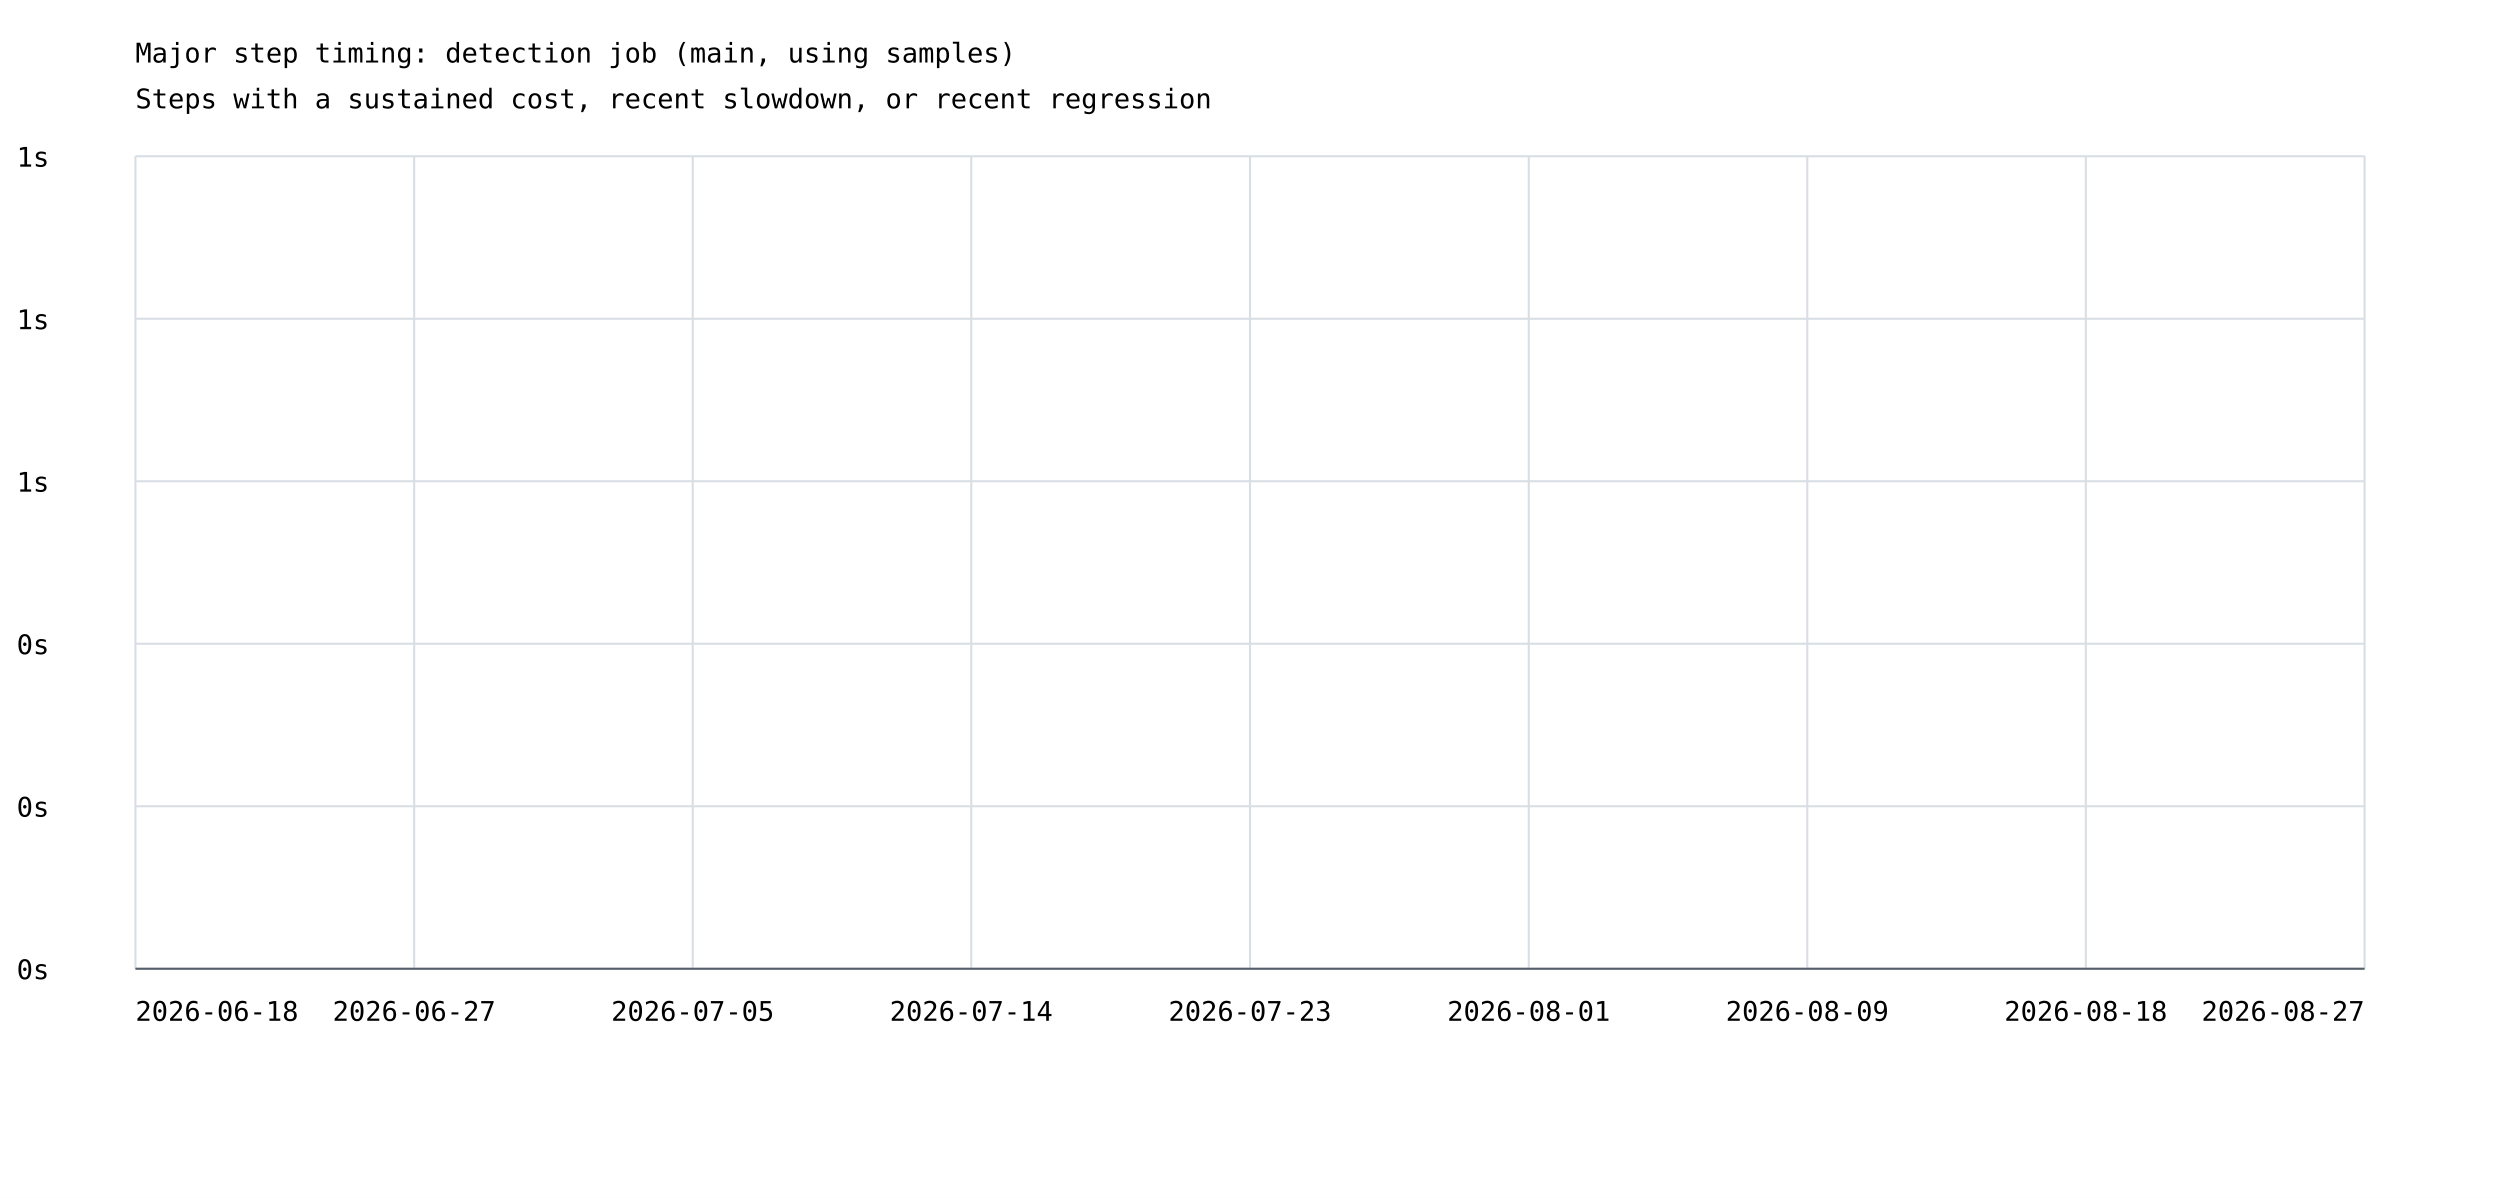
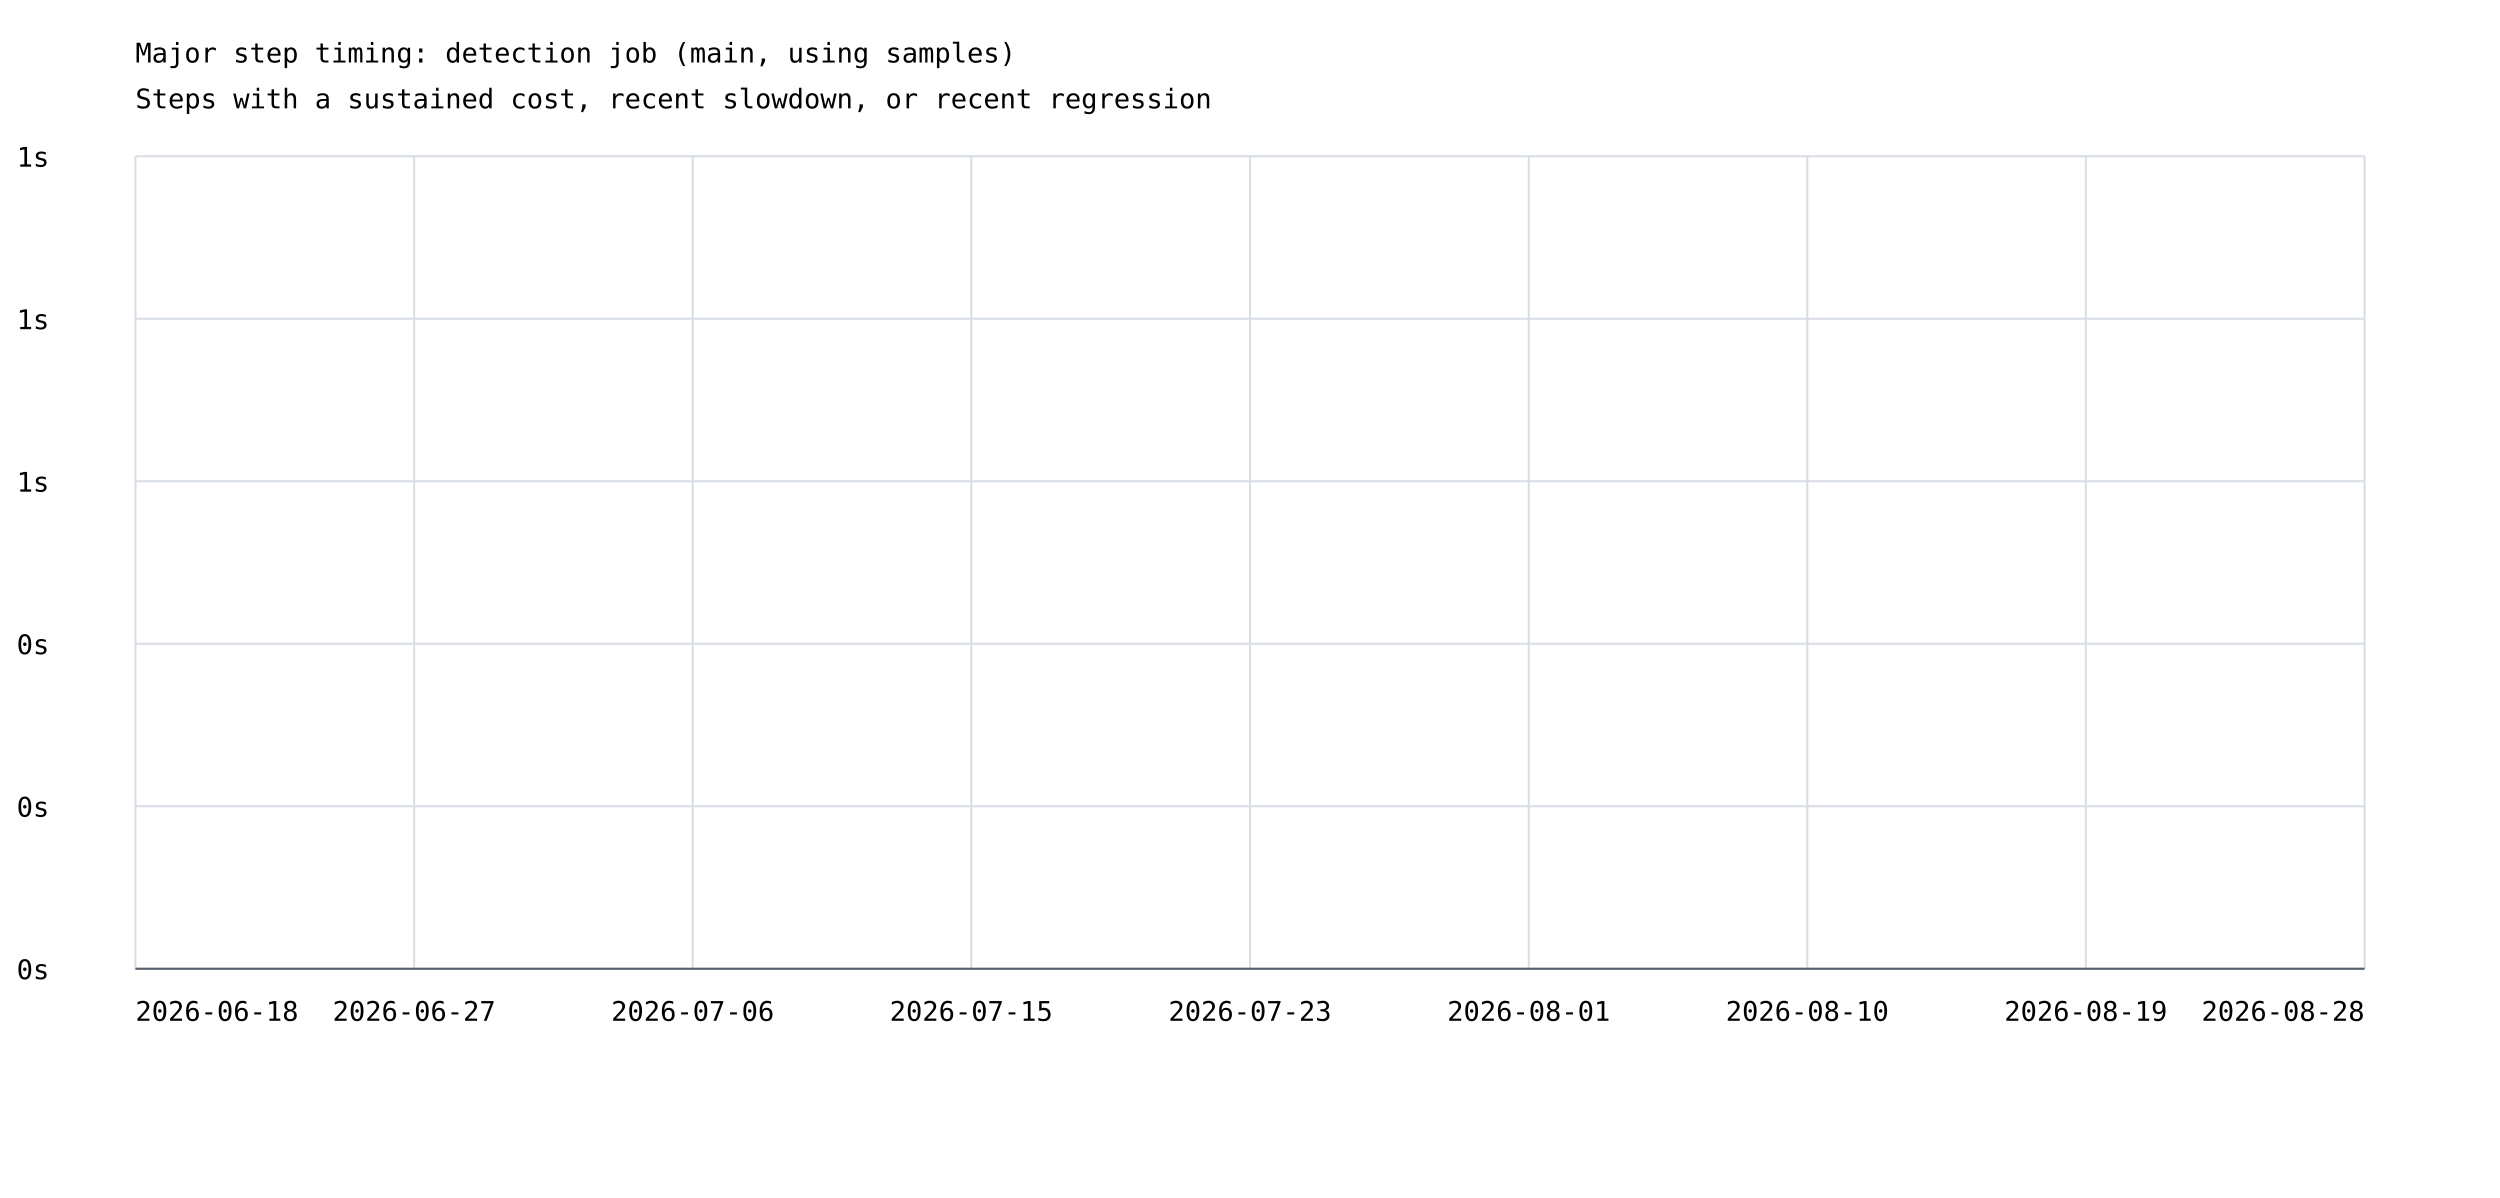
<svg xmlns="http://www.w3.org/2000/svg" width="1200" height="575" viewBox="0 0 1200 575">
  <rect width="100%" height="100%" fill="white" />
  <style>text{font-family:ui-monospace,monospace;font-size:13px}.axis{stroke:#57606a;stroke-width:1}.grid{stroke:#d8dee4;stroke-width:1}</style>
  <text x="65" y="30" font-size="20">Major step timing: detection job (main, using samples)</text>
  <text x="65" y="52">Steps with a sustained cost, recent slowdown, or recent regression</text>
  <line class="grid" x1="65" y1="465.0" x2="1135" y2="465.0" />
  <text x="8" y="470.0">0s</text>
  <line class="grid" x1="65" y1="387.0" x2="1135" y2="387.0" />
  <text x="8" y="392.0">0s</text>
  <line class="grid" x1="65" y1="309.0" x2="1135" y2="309.0" />
  <text x="8" y="314.0">0s</text>
  <line class="grid" x1="65" y1="231.0" x2="1135" y2="231.0" />
  <text x="8" y="236.0">1s</text>
  <line class="grid" x1="65" y1="153.0" x2="1135" y2="153.0" />
  <text x="8" y="158.0">1s</text>
  <line class="grid" x1="65" y1="75.0" x2="1135" y2="75.0" />
  <text x="8" y="80.0">1s</text>
  <line class="grid" x1="65.0" y1="75" x2="65.0" y2="465" />
  <line class="grid" x1="198.8" y1="75" x2="198.8" y2="465" />
  <line class="grid" x1="332.5" y1="75" x2="332.5" y2="465" />
  <line class="grid" x1="466.2" y1="75" x2="466.2" y2="465" />
  <line class="grid" x1="600.0" y1="75" x2="600.0" y2="465" />
  <line class="grid" x1="733.8" y1="75" x2="733.8" y2="465" />
  <line class="grid" x1="867.5" y1="75" x2="867.5" y2="465" />
  <line class="grid" x1="1001.2" y1="75" x2="1001.2" y2="465" />
  <line class="grid" x1="1135.0" y1="75" x2="1135.0" y2="465" />
  <text x="65.0" y="490" text-anchor="start">2026-06-18</text>
  <text x="198.8" y="490" text-anchor="middle">2026-06-27</text>
-   <text x="332.5" y="490" text-anchor="middle">2026-07-05</text>
-   <text x="466.2" y="490" text-anchor="middle">2026-07-14</text>
+   <text x="332.5" y="490" text-anchor="middle">2026-07-06</text>
+   <text x="466.2" y="490" text-anchor="middle">2026-07-15</text>
  <text x="600.0" y="490" text-anchor="middle">2026-07-23</text>
  <text x="733.8" y="490" text-anchor="middle">2026-08-01</text>
-   <text x="867.5" y="490" text-anchor="middle">2026-08-09</text>
-   <text x="1001.2" y="490" text-anchor="middle">2026-08-18</text>
-   <text x="1135.0" y="490" text-anchor="end">2026-08-27</text>
+   <text x="867.5" y="490" text-anchor="middle">2026-08-10</text>
+   <text x="1001.2" y="490" text-anchor="middle">2026-08-19</text>
+   <text x="1135.0" y="490" text-anchor="end">2026-08-28</text>
  <line class="axis" x1="65" y1="465" x2="1135" y2="465" />
</svg>
